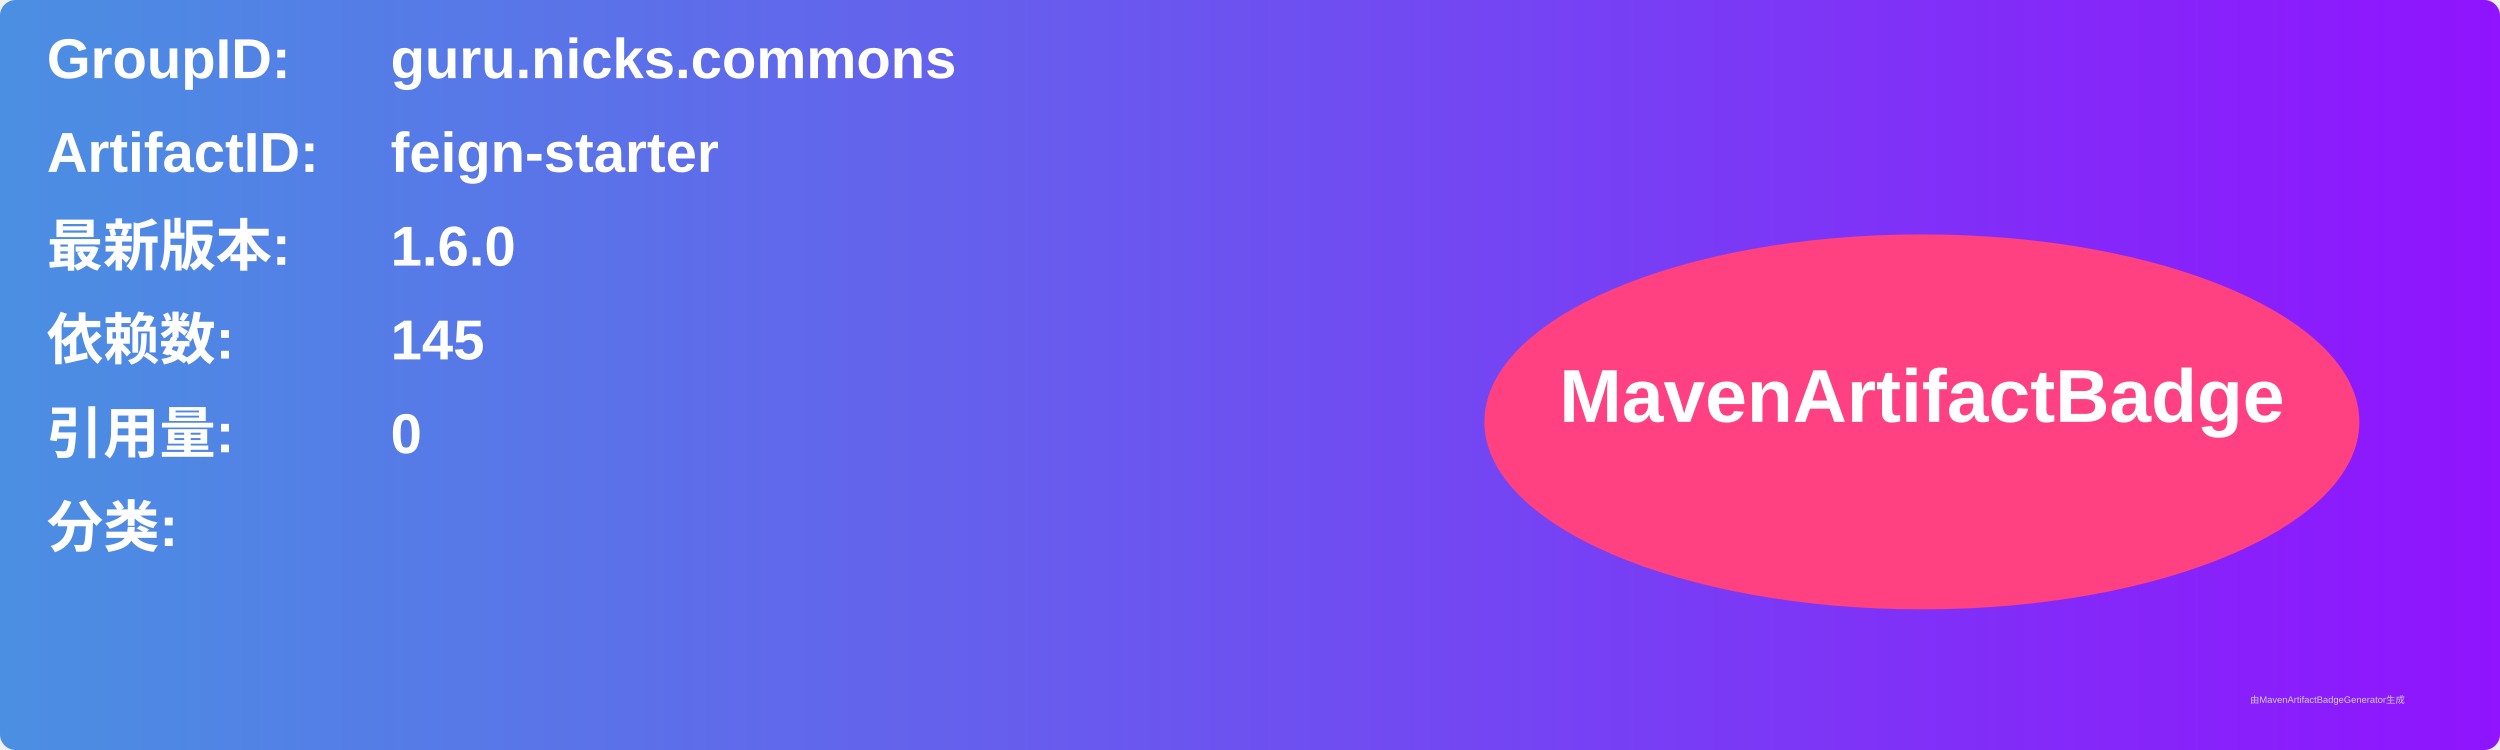
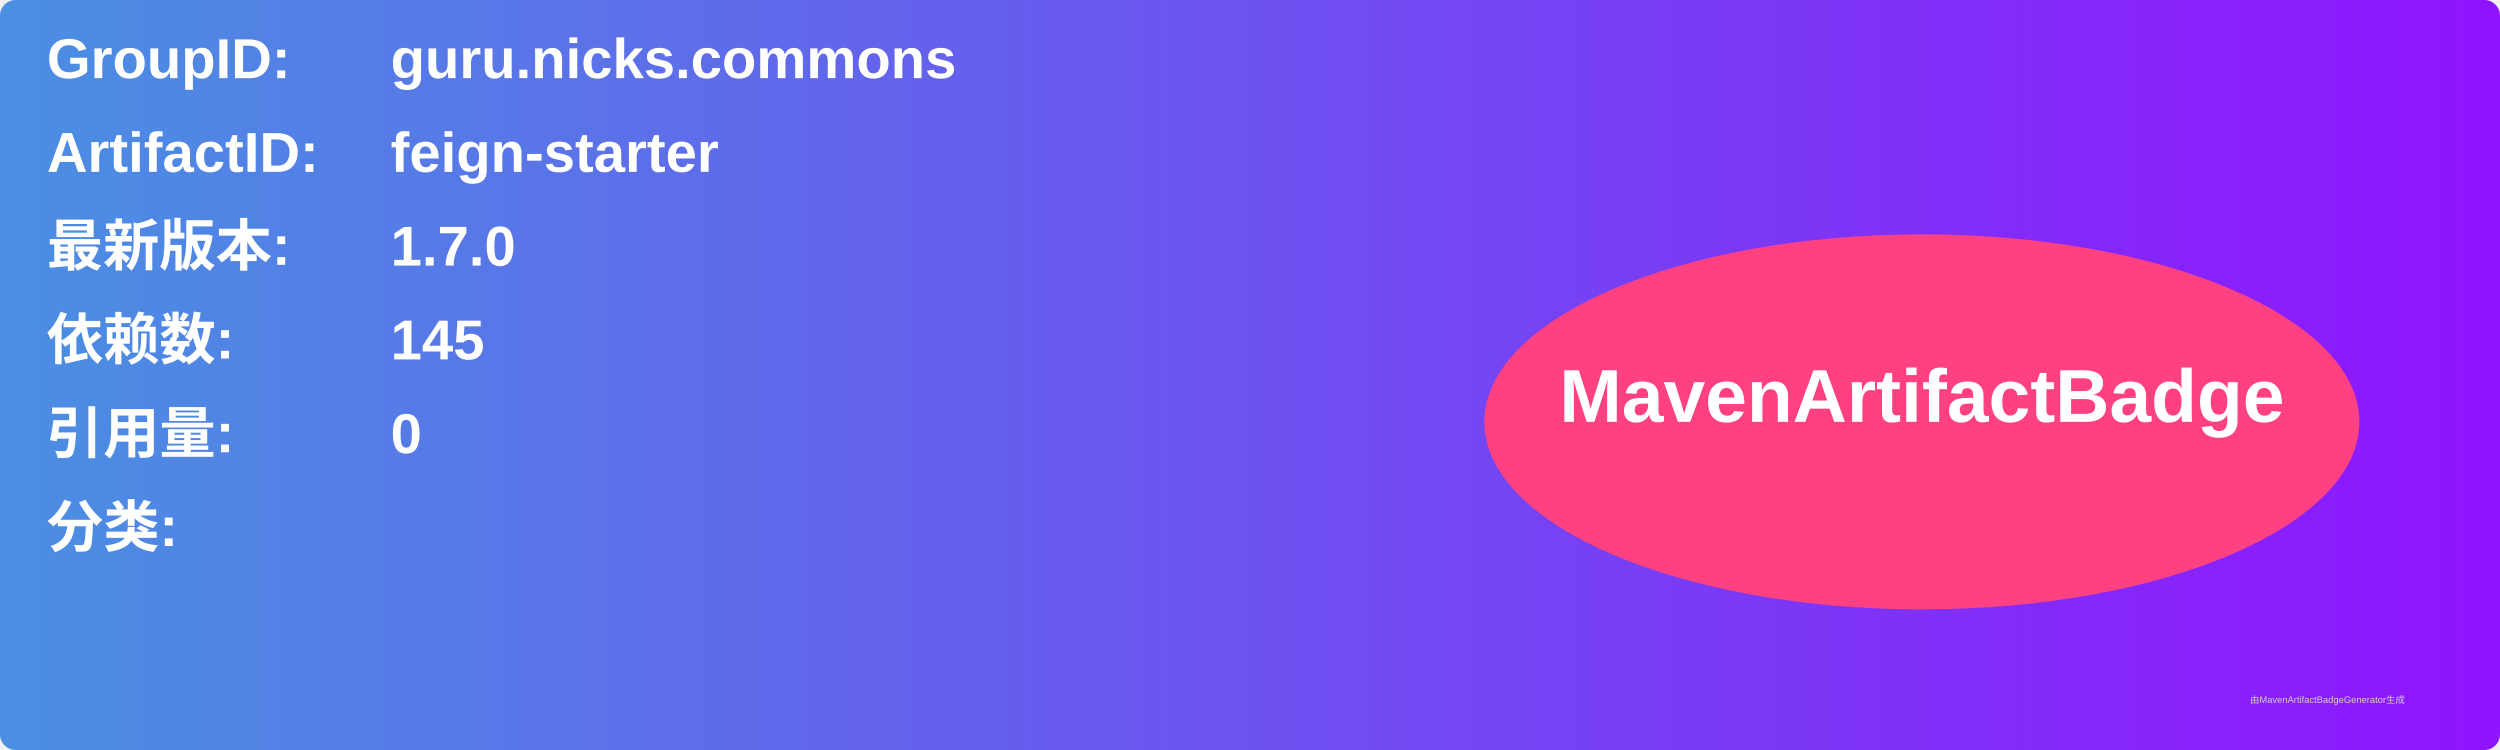
<svg xmlns="http://www.w3.org/2000/svg" width="800" height="240" viewBox="0 0 800 240">
  <linearGradient id="grad" x1="0%" y1="0%" x2="100%" y2="0%">
    <stop offset="0%" stop-color="#4a90e2" />
    <stop offset="100%" stop-color="#9013fe" />
  </linearGradient>
  <rect width="100%" height="100%" rx="5" ry="5" fill="url(#grad)" />
  <g transform="translate(15, 15)">
    <text x="0" y="10" font-family="Arial" font-size="18" fill="white" font-weight="bold" width="260">GroupID:</text>
    <text x="110" y="10" font-family="Arial" font-size="18" fill="white" font-weight="bold" width="460">guru.nicks.commons</text>
    <text x="0" y="40" font-family="Arial" font-size="18" fill="white" font-weight="bold" width="260">ArtifactID:</text>
    <text x="110" y="40" font-family="Arial" font-size="18" fill="white" font-weight="bold" width="460">feign-starter</text>
    <text x="0" y="70" font-family="Arial" font-size="18" fill="white" font-weight="bold">最新版本:</text>
    <text x="110" y="70" font-family="Arial" font-size="18" fill="white" font-weight="bold">
-       <tspan font-weight="bold">1.6.0</tspan>
+       <tspan font-weight="bold">1.7.0</tspan>
    </text>
    <text x="0" y="100" font-family="Arial" font-size="18" fill="white" font-weight="bold">依赖数: </text>
    <text x="110" y="100" font-family="Arial" font-size="18" fill="white">
      <tspan font-weight="bold">145</tspan>
    </text>
    <text x="0" y="130" font-family="Arial" font-size="18" fill="white" font-weight="bold">引用量: </text>
    <text x="110" y="130" font-family="Arial" font-size="18" fill="white">
      <tspan font-weight="bold">0</tspan>
    </text>
    <text x="0" y="160" font-family="Arial" font-size="18" fill="white" font-weight="bold">分类:</text>
    <text x="10" y="190" font-family="Arial" font-size="10" fill="white">
      <tspan font-weight="bold" />
    </text>
    <ellipse cx="600" cy="120" rx="140" ry="60" fill="#ff4081" />
    <text x="600" y="120" text-anchor="middle" font-family="Arial" font-size="24" fill="white" font-weight="bold">MavenArtifactBadge</text>
  </g>
  <text x="720" y="225" font-family="Arial" font-size="3" fill="#d0d0d0">由MavenArtifactBadgeGenerator生成</text>
</svg>
